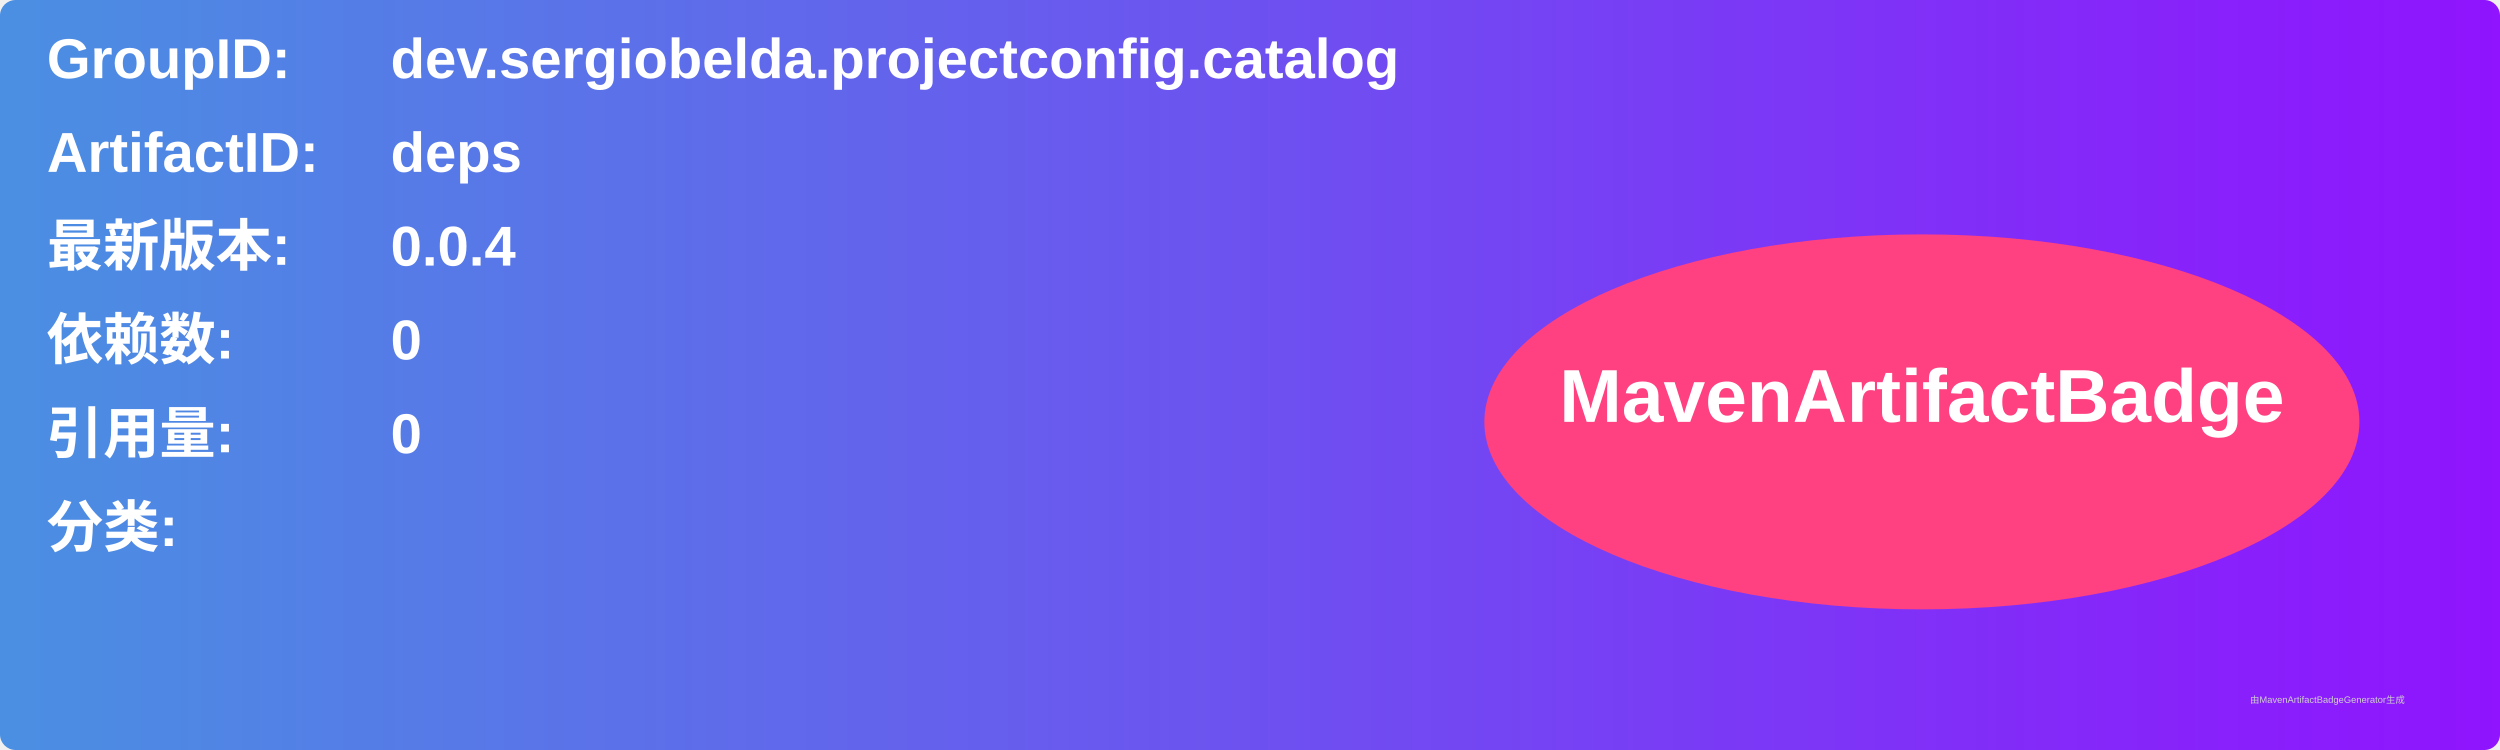
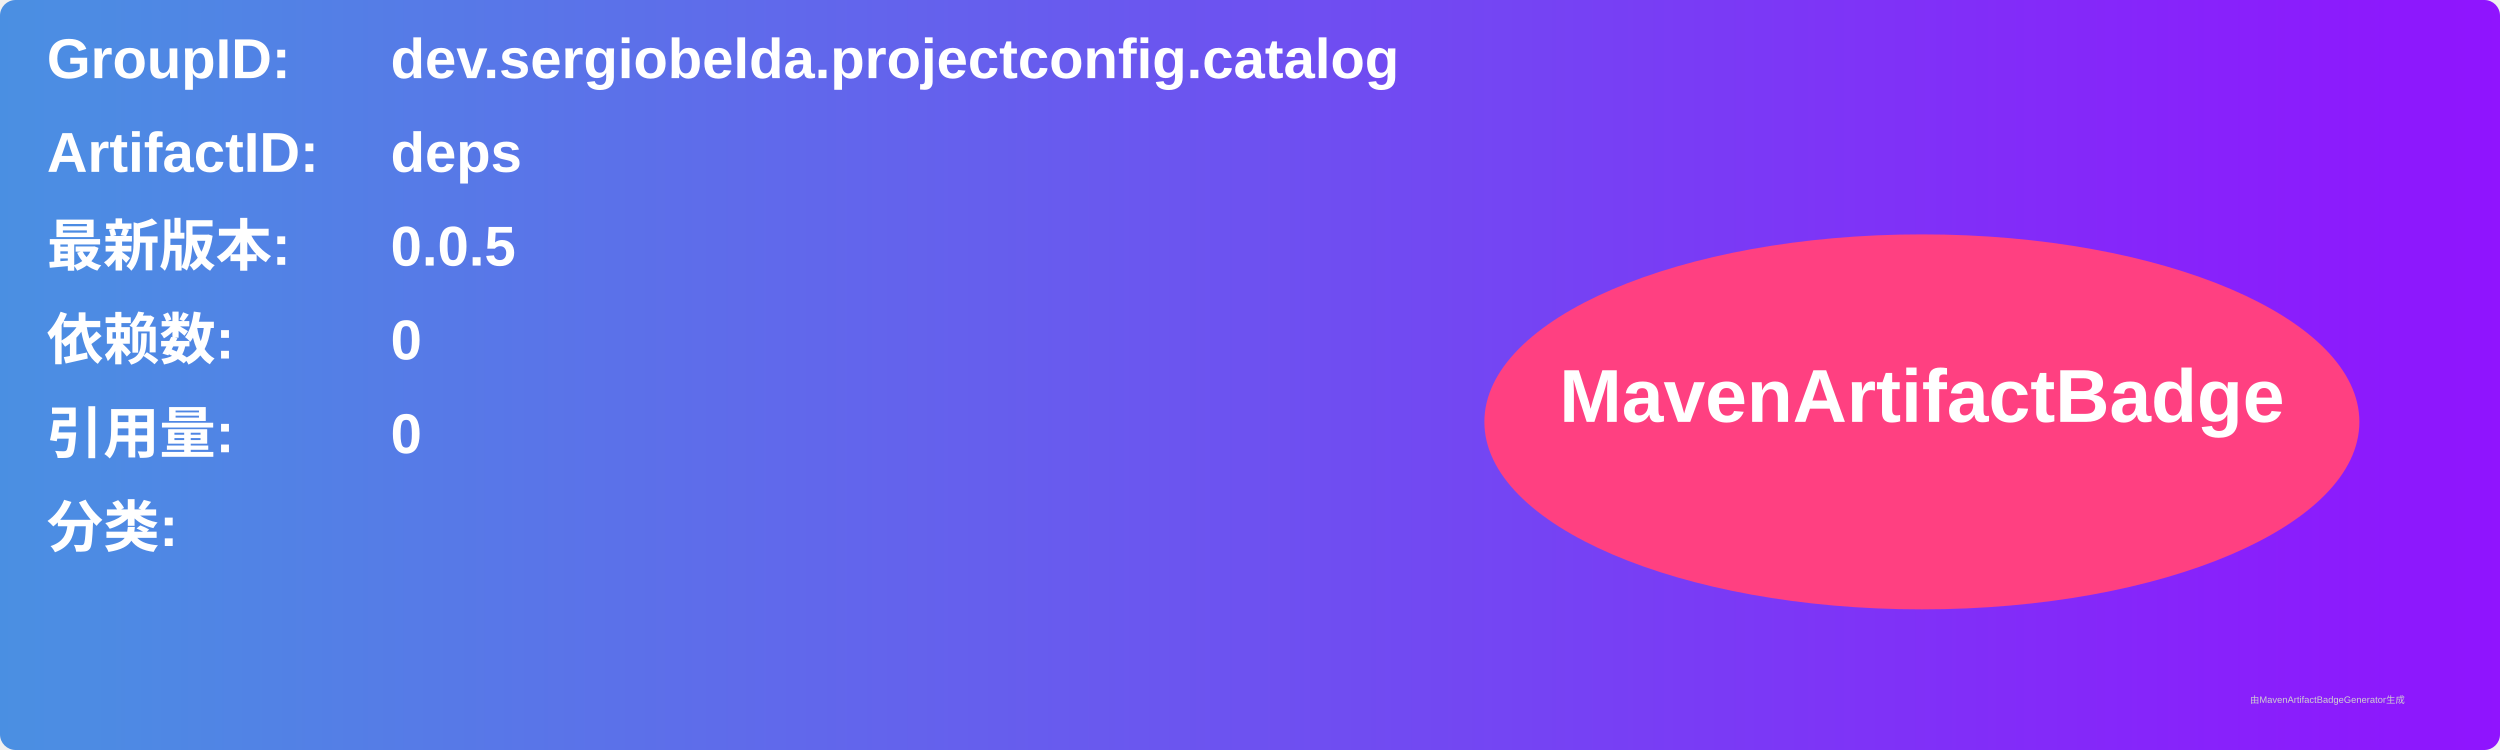
<svg xmlns="http://www.w3.org/2000/svg" width="800" height="240" viewBox="0 0 800 240">
  <linearGradient id="grad" x1="0%" y1="0%" x2="100%" y2="0%">
    <stop offset="0%" stop-color="#4a90e2" />
    <stop offset="100%" stop-color="#9013fe" />
  </linearGradient>
  <rect width="100%" height="100%" rx="5" ry="5" fill="url(#grad)" />
  <g transform="translate(15, 15)">
    <text x="0" y="10" font-family="Arial" font-size="18" fill="white" font-weight="bold" width="260">GroupID:</text>
    <text x="110" y="10" font-family="Arial" font-size="18" fill="white" font-weight="bold" width="460">dev.sergiobelda.projectconfig.catalog</text>
    <text x="0" y="40" font-family="Arial" font-size="18" fill="white" font-weight="bold" width="260">ArtifactID:</text>
    <text x="110" y="40" font-family="Arial" font-size="18" fill="white" font-weight="bold" width="460">deps</text>
    <text x="0" y="70" font-family="Arial" font-size="18" fill="white" font-weight="bold">最新版本:</text>
    <text x="110" y="70" font-family="Arial" font-size="18" fill="white" font-weight="bold">
-       <tspan font-weight="bold">0.0.4</tspan>
+       <tspan font-weight="bold">0.0.5</tspan>
    </text>
    <text x="0" y="100" font-family="Arial" font-size="18" fill="white" font-weight="bold">依赖数: </text>
    <text x="110" y="100" font-family="Arial" font-size="18" fill="white">
      <tspan font-weight="bold">0</tspan>
    </text>
    <text x="0" y="130" font-family="Arial" font-size="18" fill="white" font-weight="bold">引用量: </text>
    <text x="110" y="130" font-family="Arial" font-size="18" fill="white">
      <tspan font-weight="bold">0</tspan>
    </text>
    <text x="0" y="160" font-family="Arial" font-size="18" fill="white" font-weight="bold">分类:</text>
    <text x="10" y="190" font-family="Arial" font-size="10" fill="white">
      <tspan font-weight="bold" />
    </text>
    <ellipse cx="600" cy="120" rx="140" ry="60" fill="#ff4081" />
    <text x="600" y="120" text-anchor="middle" font-family="Arial" font-size="24" fill="white" font-weight="bold">MavenArtifactBadge</text>
  </g>
  <text x="720" y="225" font-family="Arial" font-size="3" fill="#d0d0d0">由MavenArtifactBadgeGenerator生成</text>
</svg>
